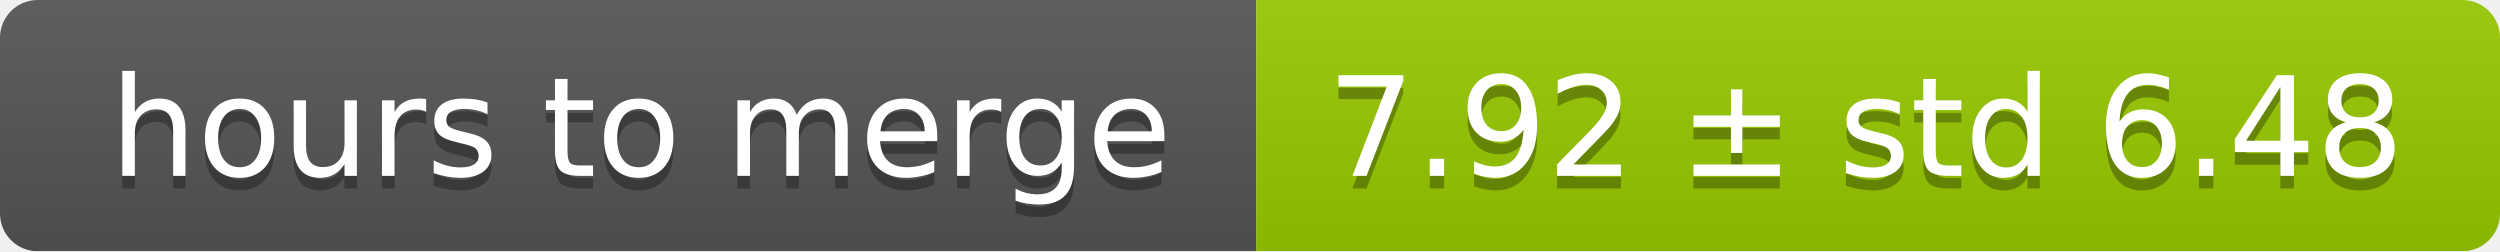
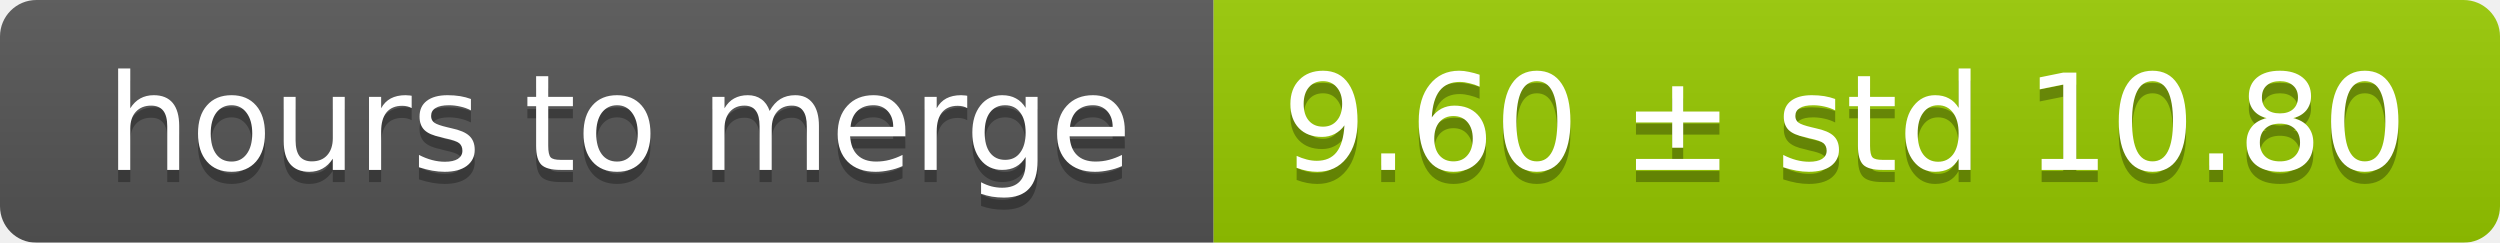
- <svg xmlns="http://www.w3.org/2000/svg" width="199" height="20">
+ <svg xmlns="http://www.w3.org/2000/svg" width="206" height="20">
  <linearGradient id="smooth" x2="0" y2="100%">
    <stop offset="0" stop-color="#bbb" stop-opacity=".1" />
    <stop offset="1" stop-opacity=".1" />
  </linearGradient>
  <mask id="round">
-     <rect width="199" height="20" rx="3" fill="#fff" />
+     <rect width="206" height="20" rx="3" fill="#fff" />
  </mask>
  <g mask="url(#round)">
    <rect width="100" height="20" fill="#555" />
-     <rect x="100" width="99" height="20" fill="#97ca00" />
-     <rect width="199" height="20" fill="url(#smooth)" />
+     <rect x="100" width="106" height="20" fill="#97ca00" />
+     <rect width="206" height="20" fill="url(#smooth)" />
  </g>
  <g fill="#fff" text-anchor="middle" font-family="DejaVu Sans,Verdana,Geneva,sans-serif" font-size="11">
    <text x="51" y="15" fill="#010101" fill-opacity=".3">hours to merge</text>
    <text x="51" y="14">hours to merge</text>
-     <text x="148.5" y="15" fill="#010101" fill-opacity=".3">7.92 ± std 6.48</text>
-     <text x="148.5" y="14">7.92 ± std 6.48</text>
+     <text x="152" y="15" fill="#010101" fill-opacity=".3">9.60 ± std 10.80</text>
+     <text x="152" y="14">9.60 ± std 10.80</text>
  </g>
</svg>
